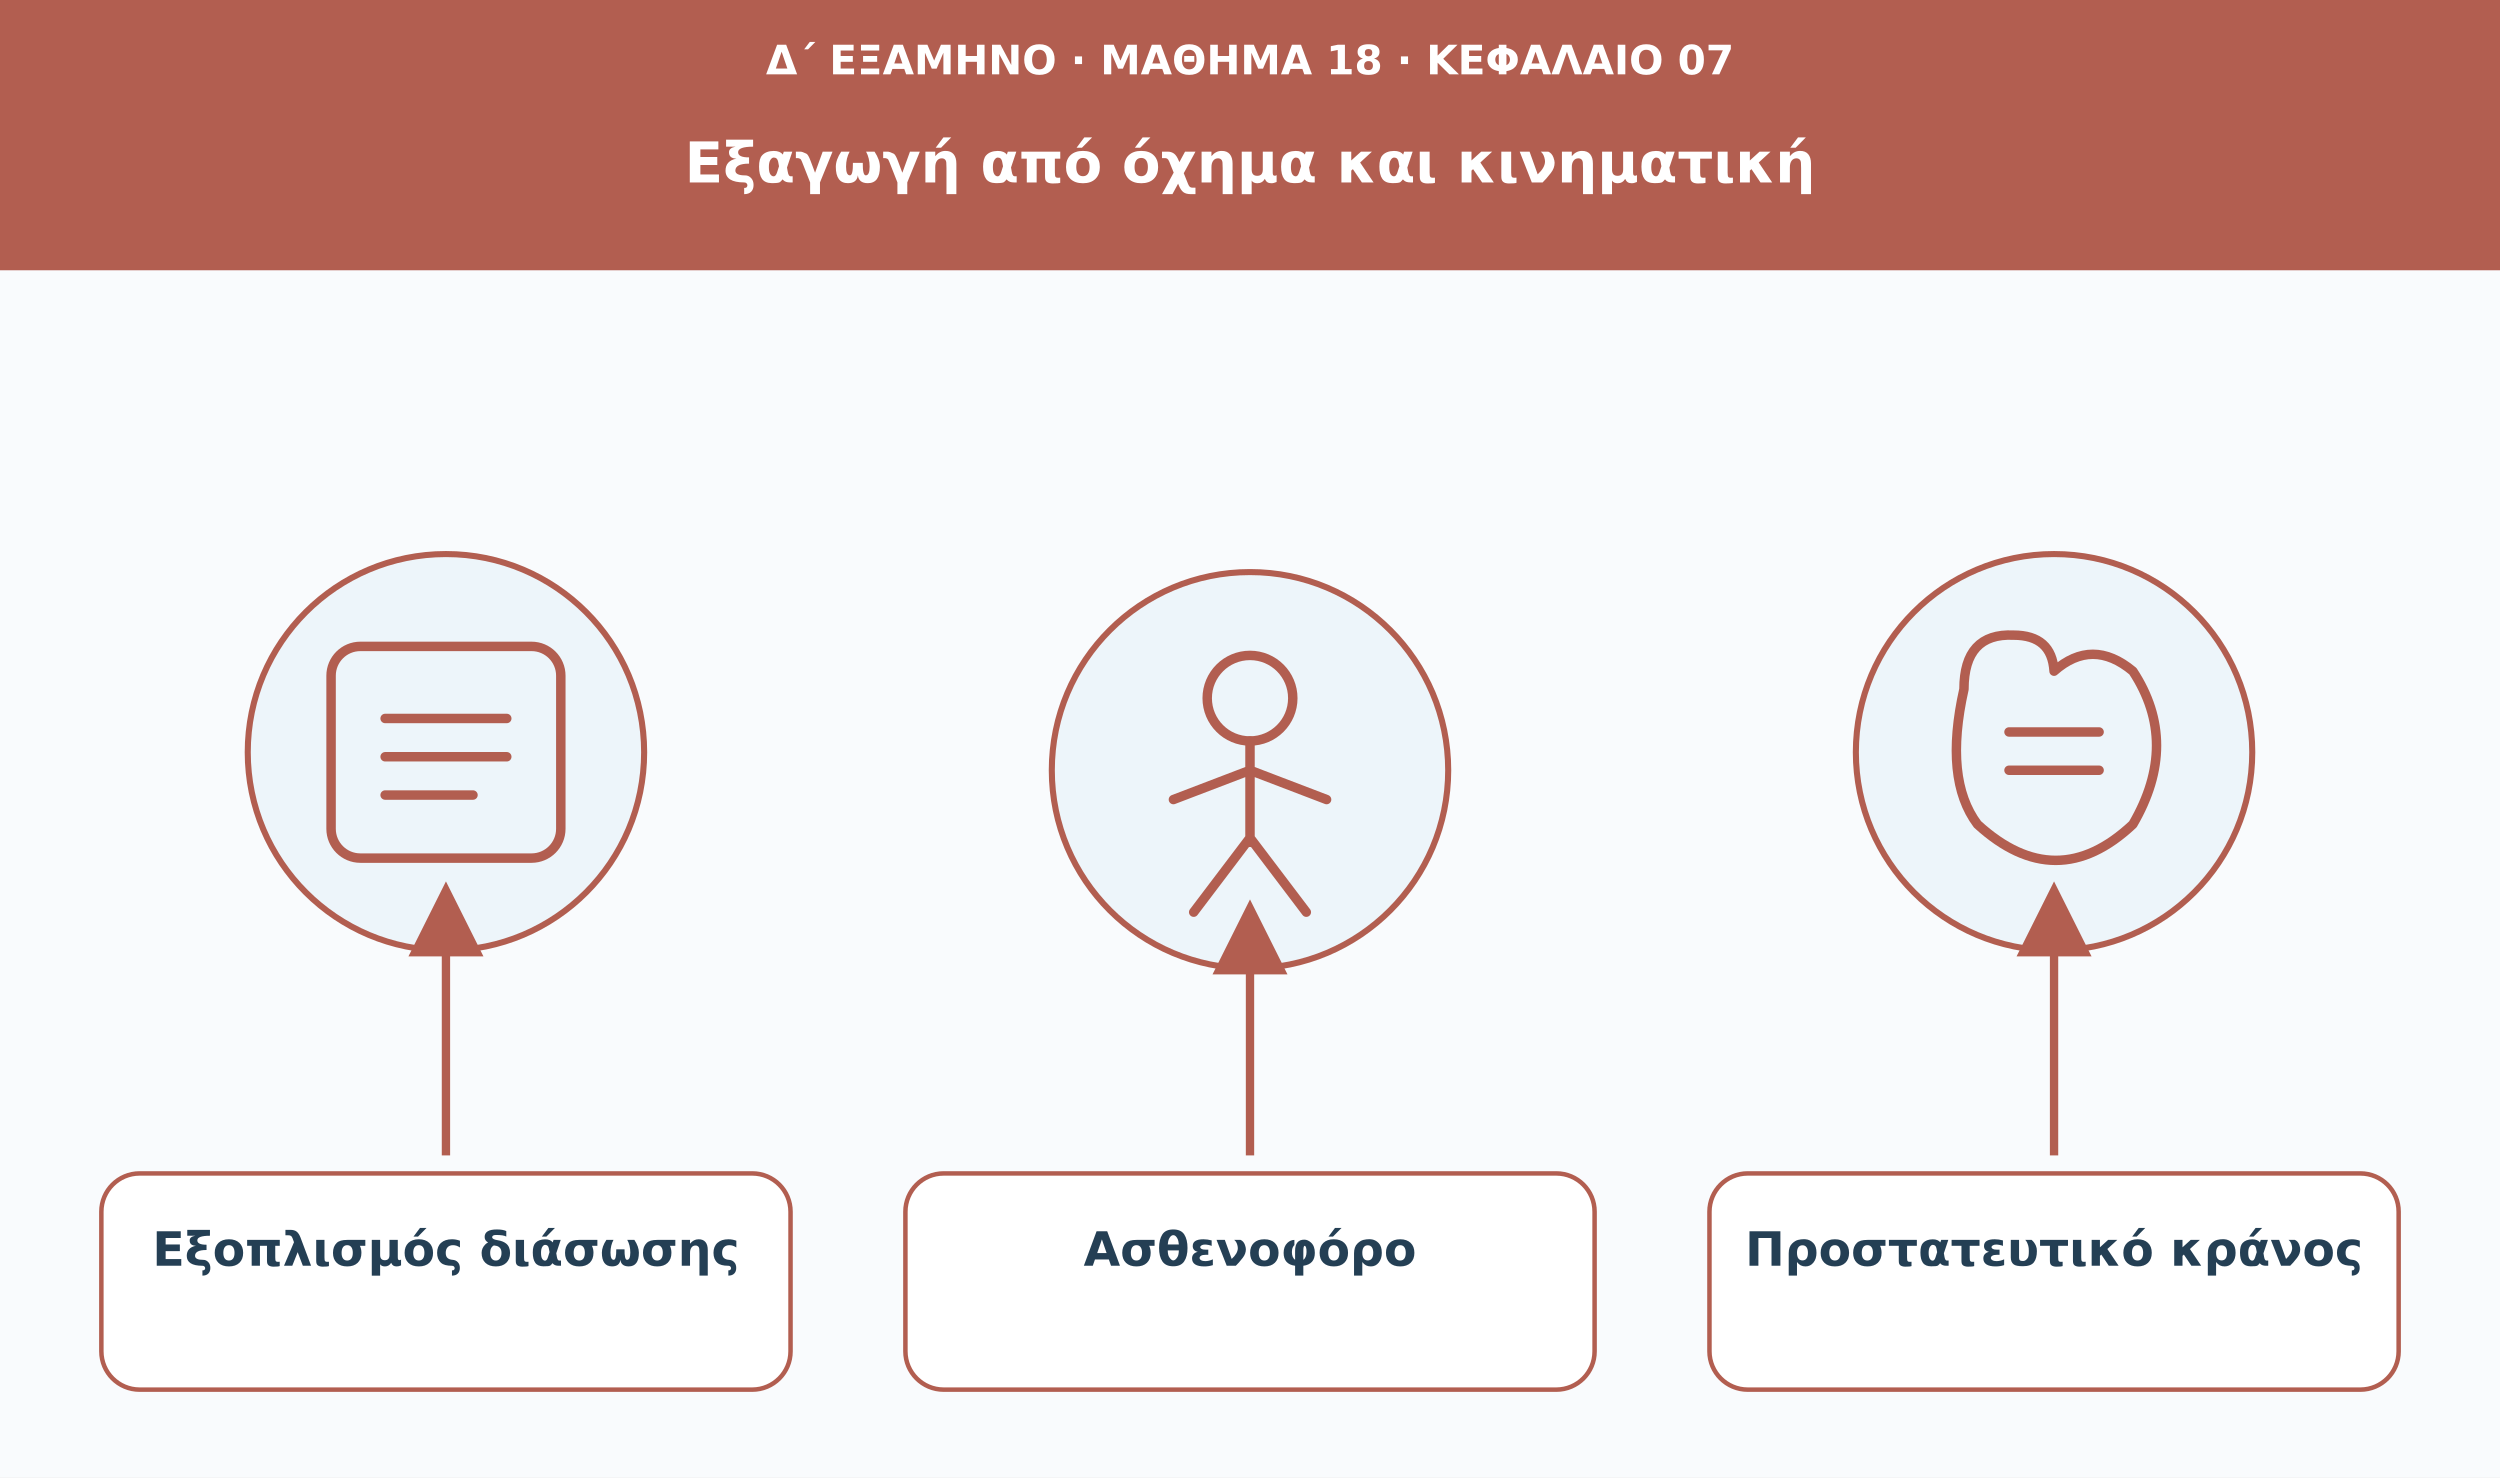
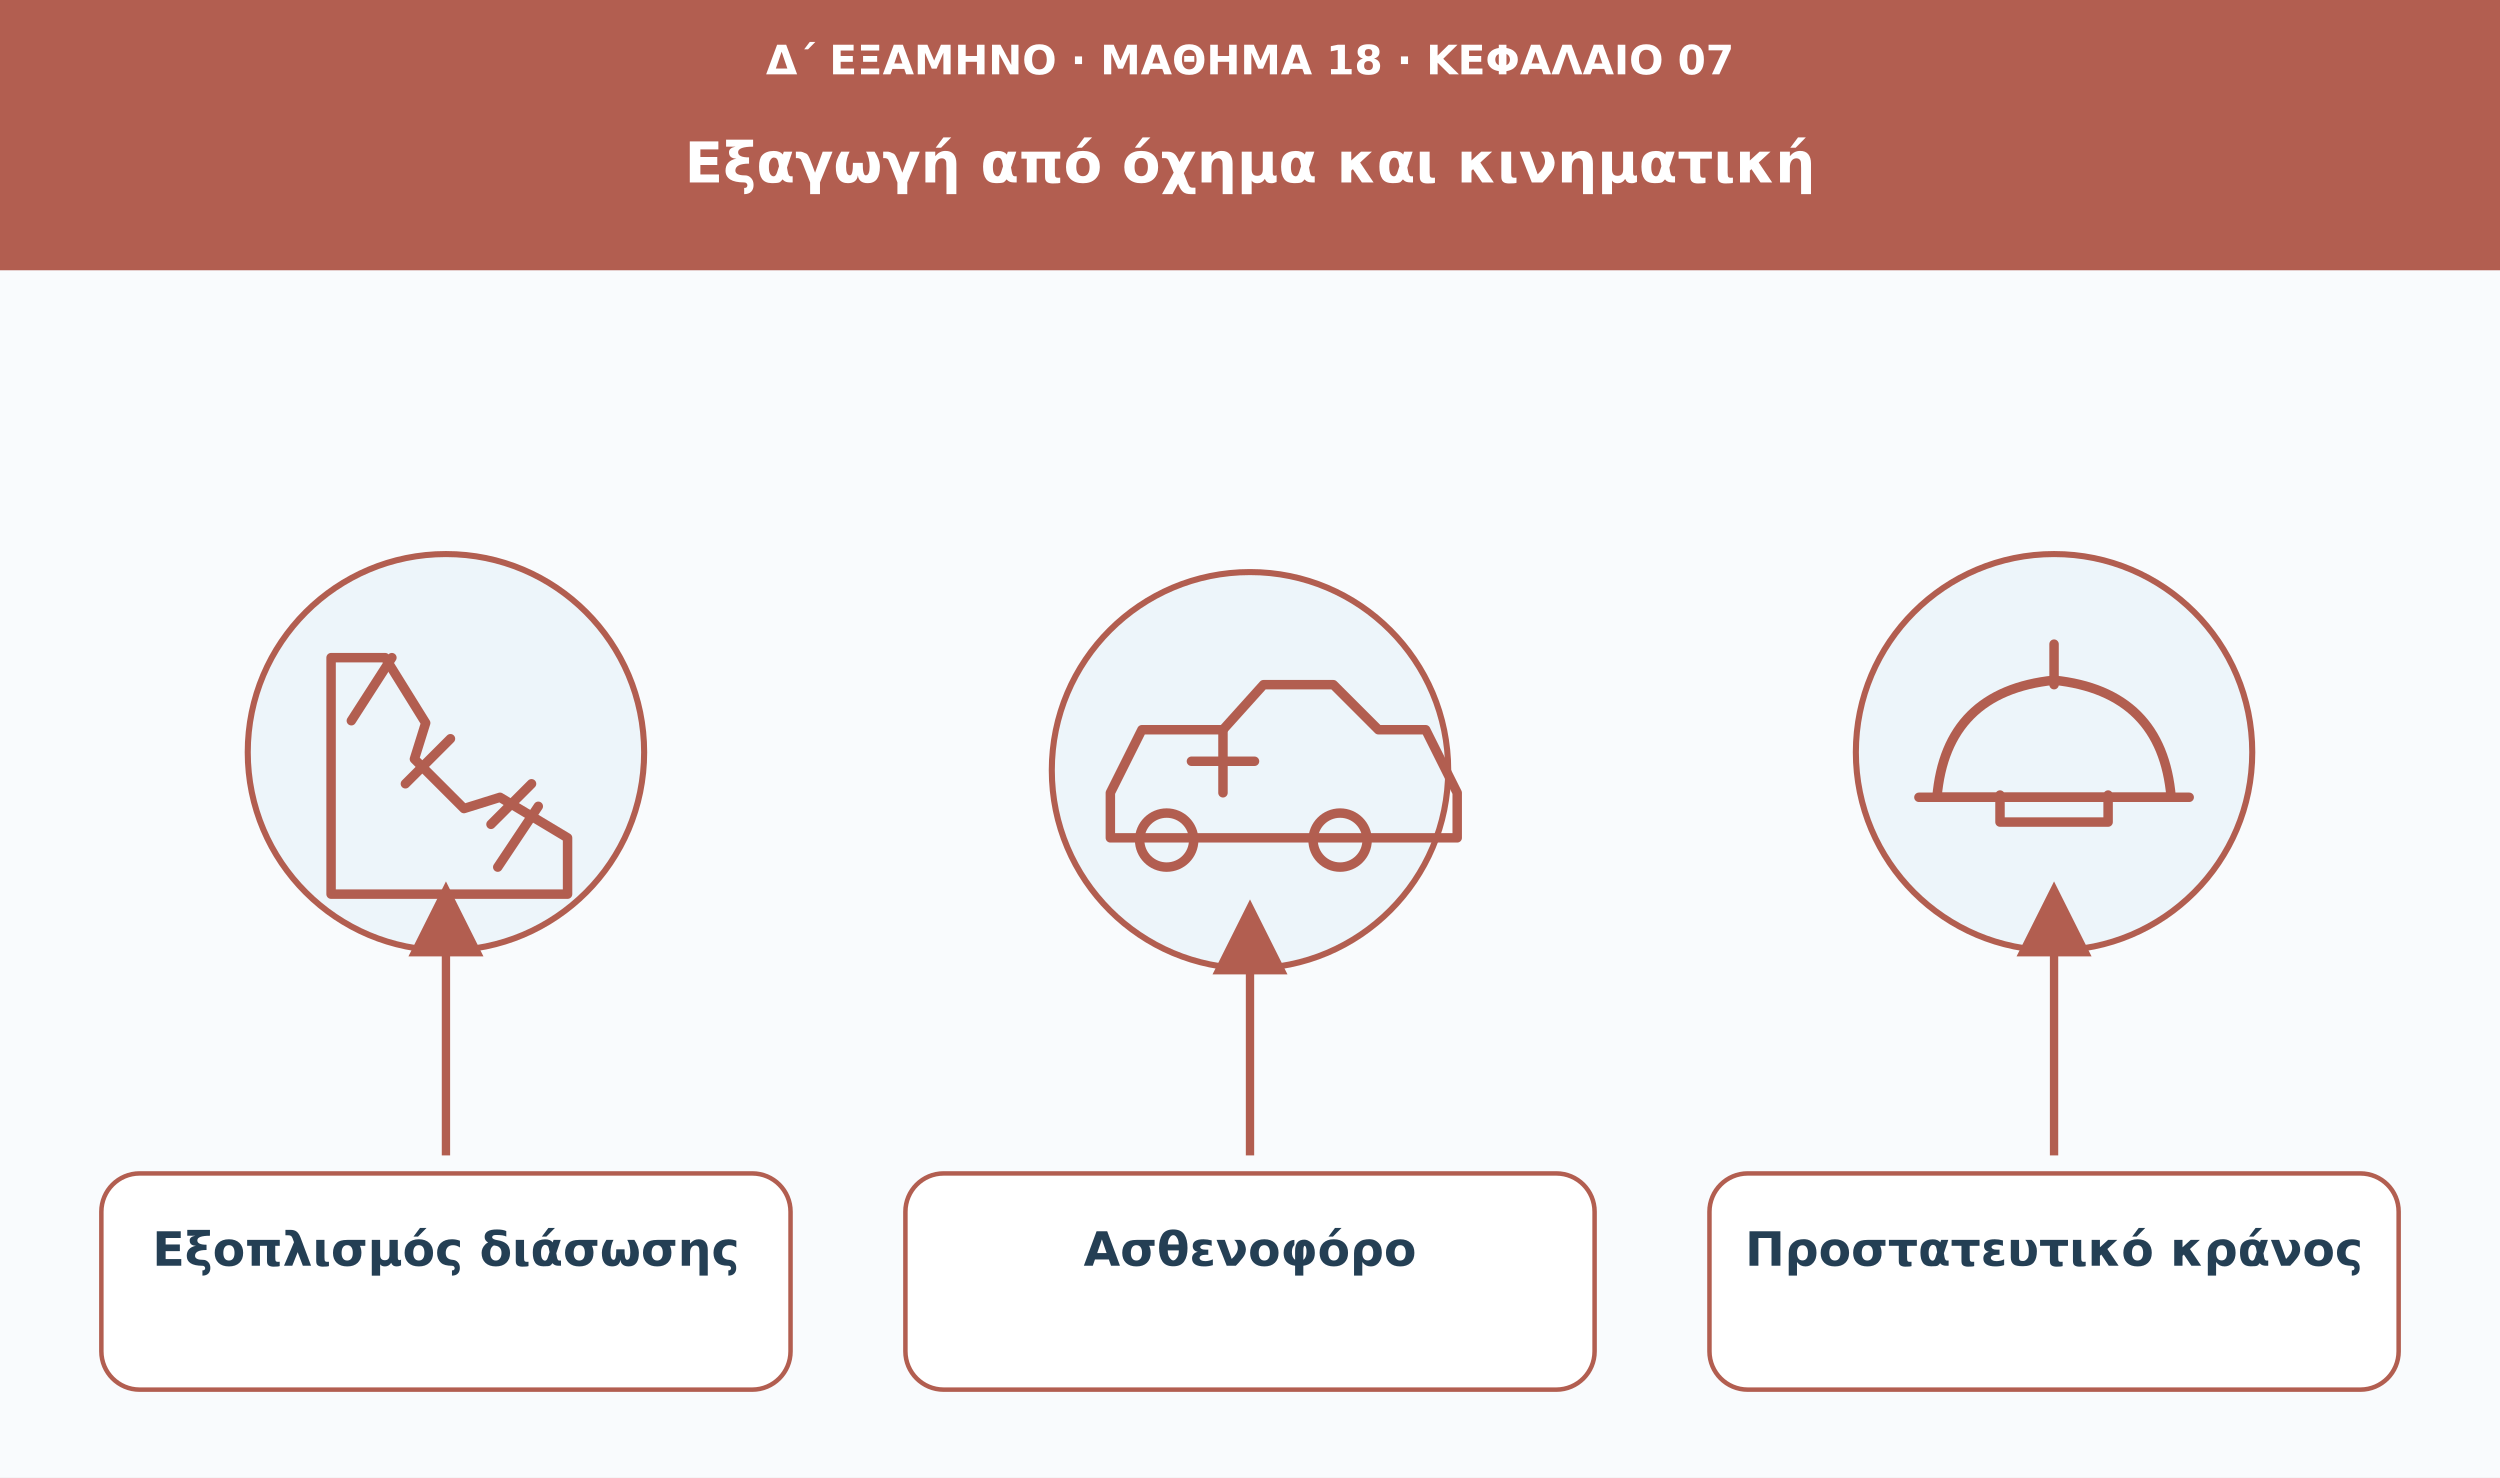
<svg xmlns="http://www.w3.org/2000/svg" viewBox="0 0 1110 656" role="img" aria-labelledby="t d">
  <defs>
    <marker id="arrow" viewBox="0 0 10 10" markerWidth="9" markerHeight="9" refX="8" refY="5" orient="auto">
      <path d="M0 0L10 5L0 10Z" fill="#b25e50" />
    </marker>
  </defs>
  <rect width="1110" height="656" fill="#f9fbfd" />
  <rect width="1110" height="120" fill="#b25e50" />
  <text x="555" y="33" font-family="DejaVu Sans,Arial,sans-serif" font-size="18" fill="#ffffff" font-weight="680" text-anchor="middle">Δ΄ ΕΞΑΜΗΝΟ · ΜΑΘΗΜΑ 18 · ΚΕΦΑΛΑΙΟ 07</text>
  <text x="555" y="81" font-family="DejaVu Sans,Arial,sans-serif" font-size="25" fill="#ffffff" font-weight="750" text-anchor="middle">Εξαγωγή από όχημα και κινηματική</text>
  <circle cx="198" cy="334" r="88" fill="#edf5fa" stroke="#b25e50" stroke-width="2.7" />
  <g transform="translate(198 334)" fill="none" stroke="#b25e50" stroke-width="4.2" stroke-linecap="round" stroke-linejoin="round">
-     <rect x="-51" y="-47" width="102" height="94" rx="13" />
-     <path d="M-27-15h54m-54 17h54m-54 17h39" />
+     <path d="M-51-42h24l18 29-5 16 22 22 16-5 30 18v25H-51z" />
+     <path d="M-24-42l-18 28m83 38-18 27m-41-37 20-20m18 38 18-18" />
  </g>
  <path d="M198 513L198 398" stroke="#b25e50" stroke-width="3.7" marker-end="url(#arrow)" />
  <rect x="45" y="521" width="306" height="96" rx="17" fill="#fff" stroke="#b25e50" stroke-width="2" />
  <text x="198" y="562" font-family="DejaVu Sans,Arial,sans-serif" font-size="21" fill="#243f54" font-weight="700" text-anchor="middle">Εξοπλισμός διάσωσης</text>
  <circle cx="555" cy="342" r="88" fill="#edf5fa" stroke="#b25e50" stroke-width="2.7" />
  <g transform="translate(555 342)" fill="none" stroke="#b25e50" stroke-width="4.2" stroke-linecap="round" stroke-linejoin="round">
-     <circle cx="0" cy="-32" r="19" />
-     <path d="M0-13v45m-34-19L0 0l34 13M0 30l-25 33M0 30l25 33" />
+     <path d="M-62 10l14-28h36l18-20h31l20 20h21l14 28v20H-62z" />
+     <circle cx="-37" cy="31" r="12" />
+     <circle cx="40" cy="31" r="12" />
+     <path d="M-12-18v28m-14-14h28" />
  </g>
  <path d="M555 513L555 406" stroke="#b25e50" stroke-width="3.7" marker-end="url(#arrow)" />
  <rect x="402" y="521" width="306" height="96" rx="17" fill="#fff" stroke="#b25e50" stroke-width="2" />
  <text x="555" y="562" font-family="DejaVu Sans,Arial,sans-serif" font-size="21" fill="#243f54" font-weight="700" text-anchor="middle">Ασθενοφόρο</text>
  <circle cx="912" cy="334" r="88" fill="#edf5fa" stroke="#b25e50" stroke-width="2.7" />
  <g transform="translate(912 334)" fill="none" stroke="#b25e50" stroke-width="4.2" stroke-linecap="round" stroke-linejoin="round">
-     <path d="M-40-28q0-25 22-24q17 0 18 16q17-15 35 0q21 32 0 68q-34 32-69 0q-15-20-6-60Z" />
-     <path d="M-20-9h40m-40 17h40" />
+     <path d="M-52 20q4-47 52-52q48 5 52 52H-52Z" />
+     <path d="M-60 20h120m-36-1v12h-48V19M0-30v-18" />
  </g>
  <path d="M912 513L912 398" stroke="#b25e50" stroke-width="3.7" marker-end="url(#arrow)" />
  <rect x="759" y="521" width="306" height="96" rx="17" fill="#fff" stroke="#b25e50" stroke-width="2" />
  <text x="912" y="562" font-family="DejaVu Sans,Arial,sans-serif" font-size="21" fill="#243f54" font-weight="700" text-anchor="middle">Προστατευτικό κράνος</text>
</svg>
